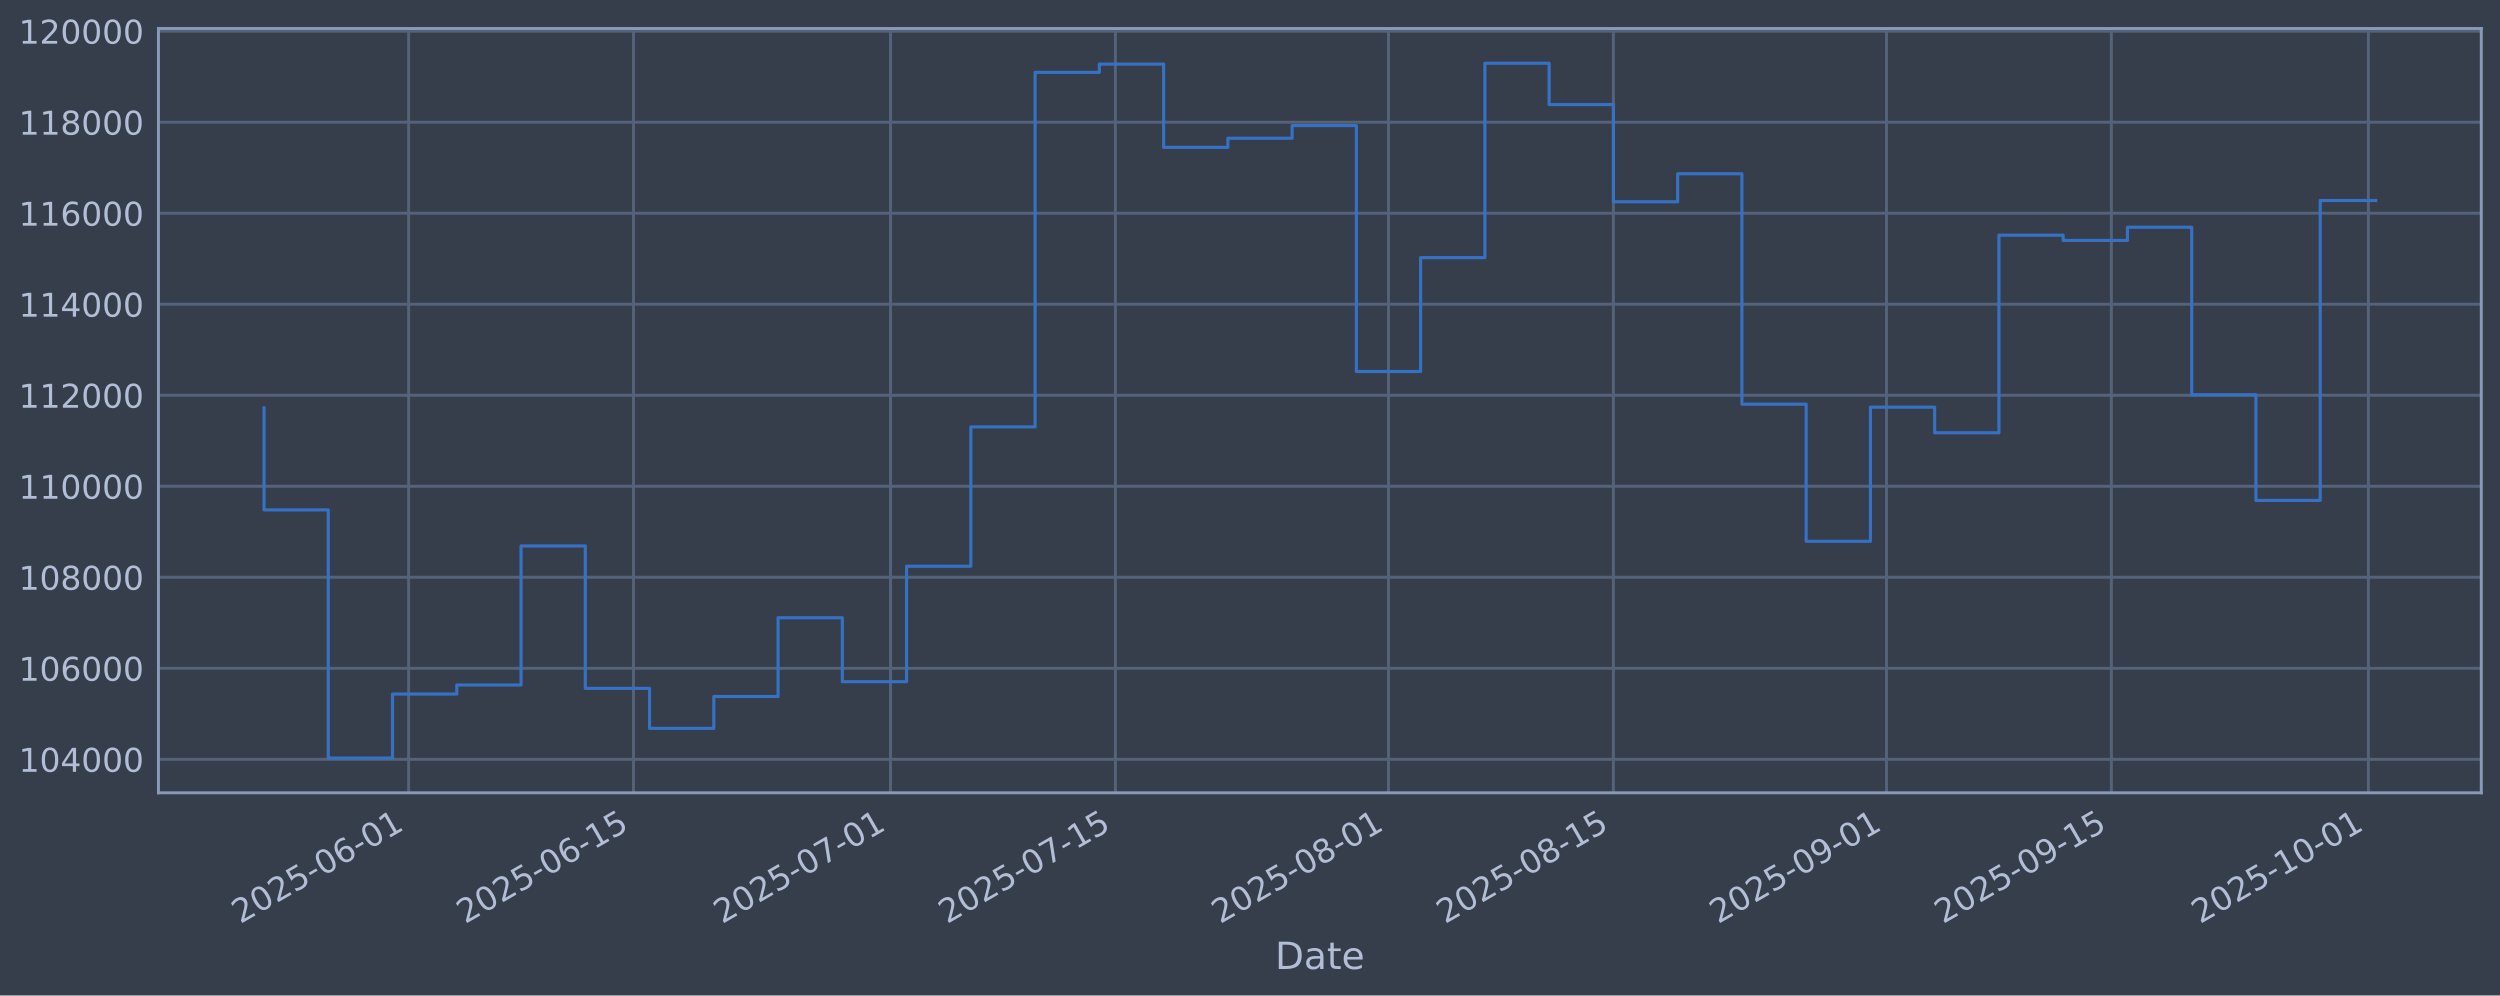
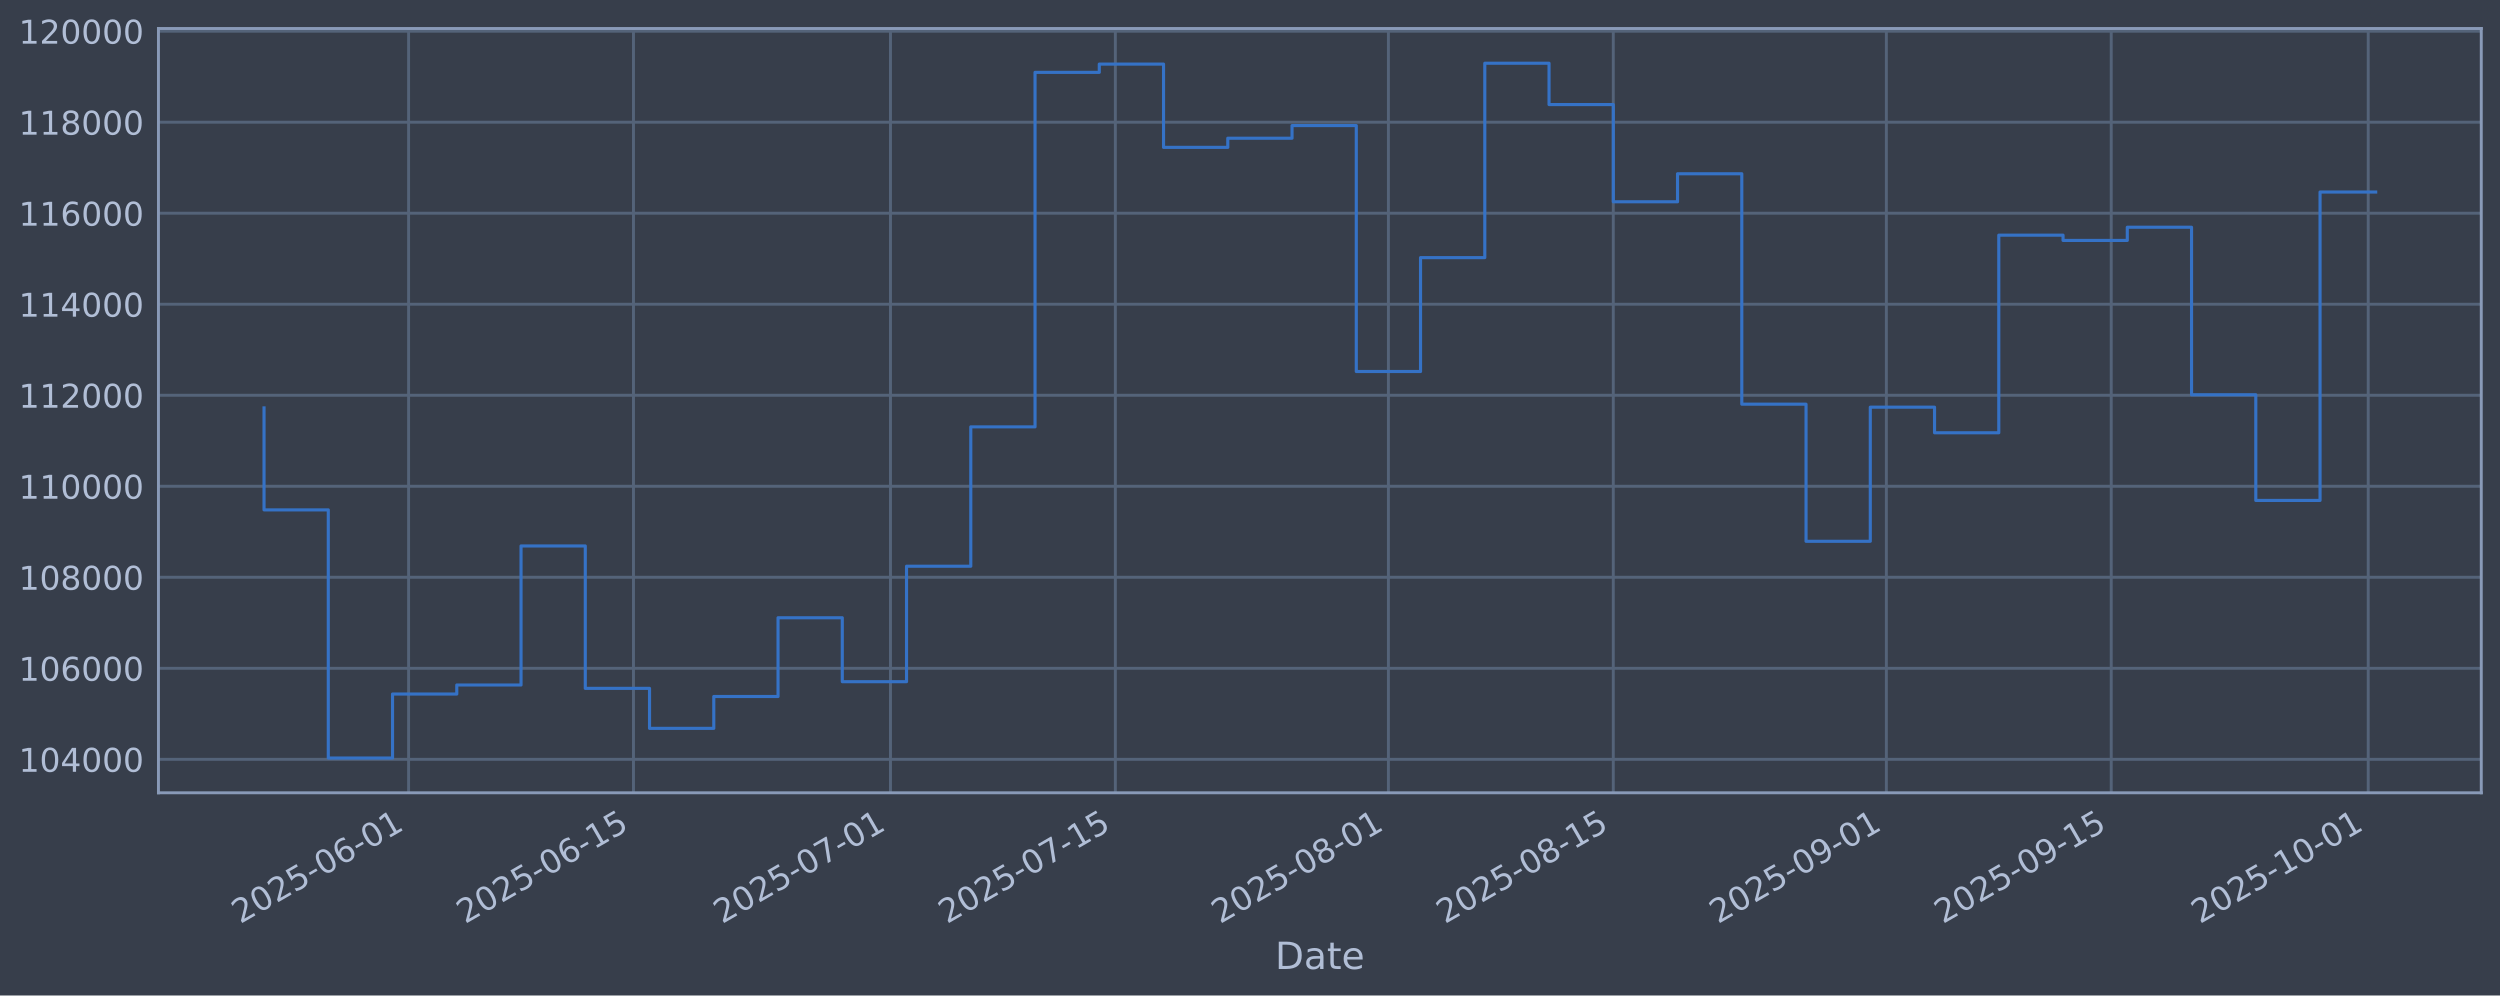
<svg xmlns="http://www.w3.org/2000/svg" xmlns:xlink="http://www.w3.org/1999/xlink" width="960.9pt" height="382.628pt" viewBox="0 0 960.9 382.628" version="1.1">
  <defs>
    <style type="text/css">*{stroke-linejoin: round; stroke-linecap: butt}</style>
  </defs>
  <g id="figure_1">
    <g id="patch_1">
      <path d="M 0 382.628  L 960.9 382.628  L 960.9 0  L 0 0  z " style="fill: #373e4b" />
    </g>
    <g id="axes_1">
      <g id="patch_2">
        <path d="M 60.901 304.718  L 953.701 304.718  L 953.701 10.958  L 60.901 10.958  z " style="fill: #373e4b" />
      </g>
      <g id="matplotlib.axis_1">
        <g id="xtick_1">
          <g id="line2d_1">
-             <path d="M 157.051 304.718  L 157.051 10.958  " clip-path="url(#pebcad51866)" style="fill: none; stroke: #546379; stroke-width: 1.12; stroke-linecap: square" />
+             <path d="M 157.047 304.718  L 157.047 10.958  " clip-path="url(#p18e1ff4fcf)" style="fill: none; stroke: #546379; stroke-width: 1.12; stroke-linecap: square" />
          </g>
          <g id="line2d_2" />
          <g id="text_1">
-             <g style="fill: #b1bed6" transform="translate(92.3255 355.2226) rotate(-30) scale(0.126 -0.126)">
+             <g style="fill: #b1bed6" transform="translate(92.32121 355.2226) rotate(-30) scale(0.126 -0.126)">
              <defs>
                <path id="DejaVuSans-32" d="M 1228 531  L 3431 531  L 3431 0  L 469 0  L 469 531  Q 828 903 1448 1529  Q 2069 2156 2228 2338  Q 2531 2678 2651 2914  Q 2772 3150 2772 3378  Q 2772 3750 2511 3984  Q 2250 4219 1831 4219  Q 1534 4219 1204 4116  Q 875 4013 500 3803  L 500 4441  Q 881 4594 1212 4672  Q 1544 4750 1819 4750  Q 2544 4750 2975 4387  Q 3406 4025 3406 3419  Q 3406 3131 3298 2873  Q 3191 2616 2906 2266  Q 2828 2175 2409 1742  Q 1991 1309 1228 531  z " transform="scale(0.015625)" />
                <path id="DejaVuSans-30" d="M 2034 4250  Q 1547 4250 1301 3770  Q 1056 3291 1056 2328  Q 1056 1369 1301 889  Q 1547 409 2034 409  Q 2525 409 2770 889  Q 3016 1369 3016 2328  Q 3016 3291 2770 3770  Q 2525 4250 2034 4250  z M 2034 4750  Q 2819 4750 3233 4129  Q 3647 3509 3647 2328  Q 3647 1150 3233 529  Q 2819 -91 2034 -91  Q 1250 -91 836 529  Q 422 1150 422 2328  Q 422 3509 836 4129  Q 1250 4750 2034 4750  z " transform="scale(0.015625)" />
                <path id="DejaVuSans-35" d="M 691 4666  L 3169 4666  L 3169 4134  L 1269 4134  L 1269 2991  Q 1406 3038 1543 3061  Q 1681 3084 1819 3084  Q 2600 3084 3056 2656  Q 3513 2228 3513 1497  Q 3513 744 3044 326  Q 2575 -91 1722 -91  Q 1428 -91 1123 -41  Q 819 9 494 109  L 494 744  Q 775 591 1075 516  Q 1375 441 1709 441  Q 2250 441 2565 725  Q 2881 1009 2881 1497  Q 2881 1984 2565 2268  Q 2250 2553 1709 2553  Q 1456 2553 1204 2497  Q 953 2441 691 2322  L 691 4666  z " transform="scale(0.015625)" />
                <path id="DejaVuSans-2d" d="M 313 2009  L 1997 2009  L 1997 1497  L 313 1497  L 313 2009  z " transform="scale(0.015625)" />
                <path id="DejaVuSans-36" d="M 2113 2584  Q 1688 2584 1439 2293  Q 1191 2003 1191 1497  Q 1191 994 1439 701  Q 1688 409 2113 409  Q 2538 409 2786 701  Q 3034 994 3034 1497  Q 3034 2003 2786 2293  Q 2538 2584 2113 2584  z M 3366 4563  L 3366 3988  Q 3128 4100 2886 4159  Q 2644 4219 2406 4219  Q 1781 4219 1451 3797  Q 1122 3375 1075 2522  Q 1259 2794 1537 2939  Q 1816 3084 2150 3084  Q 2853 3084 3261 2657  Q 3669 2231 3669 1497  Q 3669 778 3244 343  Q 2819 -91 2113 -91  Q 1303 -91 875 529  Q 447 1150 447 2328  Q 447 3434 972 4092  Q 1497 4750 2381 4750  Q 2619 4750 2861 4703  Q 3103 4656 3366 4563  z " transform="scale(0.015625)" />
                <path id="DejaVuSans-31" d="M 794 531  L 1825 531  L 1825 4091  L 703 3866  L 703 4441  L 1819 4666  L 2450 4666  L 2450 531  L 3481 531  L 3481 0  L 794 0  L 794 531  z " transform="scale(0.015625)" />
              </defs>
              <use xlink:href="#DejaVuSans-32" />
              <use xlink:href="#DejaVuSans-30" transform="translate(63.62305 0)" />
              <use xlink:href="#DejaVuSans-32" transform="translate(127.2461 0)" />
              <use xlink:href="#DejaVuSans-35" transform="translate(190.8691 0)" />
              <use xlink:href="#DejaVuSans-2d" transform="translate(254.4922 0)" />
              <use xlink:href="#DejaVuSans-30" transform="translate(290.5762 0)" />
              <use xlink:href="#DejaVuSans-36" transform="translate(354.1992 0)" />
              <use xlink:href="#DejaVuSans-2d" transform="translate(417.8223 0)" />
              <use xlink:href="#DejaVuSans-30" transform="translate(453.9062 0)" />
              <use xlink:href="#DejaVuSans-31" transform="translate(517.5293 0)" />
            </g>
          </g>
        </g>
        <g id="xtick_2">
          <g id="line2d_3">
-             <path d="M 243.491 304.718  L 243.491 10.958  " clip-path="url(#pebcad51866)" style="fill: none; stroke: #546379; stroke-width: 1.12; stroke-linecap: square" />
+             <path d="M 243.48 304.718  L 243.48 10.958  " clip-path="url(#p18e1ff4fcf)" style="fill: none; stroke: #546379; stroke-width: 1.12; stroke-linecap: square" />
          </g>
          <g id="line2d_4" />
          <g id="text_2">
-             <g style="fill: #b1bed6" transform="translate(178.7657 355.2226) rotate(-30) scale(0.126 -0.126)">
+             <g style="fill: #b1bed6" transform="translate(178.7547 355.2226) rotate(-30) scale(0.126 -0.126)">
              <use xlink:href="#DejaVuSans-32" />
              <use xlink:href="#DejaVuSans-30" transform="translate(63.62305 0)" />
              <use xlink:href="#DejaVuSans-32" transform="translate(127.2461 0)" />
              <use xlink:href="#DejaVuSans-35" transform="translate(190.8691 0)" />
              <use xlink:href="#DejaVuSans-2d" transform="translate(254.4922 0)" />
              <use xlink:href="#DejaVuSans-30" transform="translate(290.5762 0)" />
              <use xlink:href="#DejaVuSans-36" transform="translate(354.1992 0)" />
              <use xlink:href="#DejaVuSans-2d" transform="translate(417.8223 0)" />
              <use xlink:href="#DejaVuSans-31" transform="translate(453.9062 0)" />
              <use xlink:href="#DejaVuSans-35" transform="translate(517.5293 0)" />
            </g>
          </g>
        </g>
        <g id="xtick_3">
          <g id="line2d_5">
-             <path d="M 342.28 304.718  L 342.28 10.958  " clip-path="url(#pebcad51866)" style="fill: none; stroke: #546379; stroke-width: 1.12; stroke-linecap: square" />
+             <path d="M 342.261 304.718  L 342.261 10.958  " clip-path="url(#p18e1ff4fcf)" style="fill: none; stroke: #546379; stroke-width: 1.12; stroke-linecap: square" />
          </g>
          <g id="line2d_6" />
          <g id="text_3">
-             <g style="fill: #b1bed6" transform="translate(277.5545 355.2226) rotate(-30) scale(0.126 -0.126)">
+             <g style="fill: #b1bed6" transform="translate(277.5359 355.2226) rotate(-30) scale(0.126 -0.126)">
              <defs>
                <path id="DejaVuSans-37" d="M 525 4666  L 3525 4666  L 3525 4397  L 1831 0  L 1172 0  L 2766 4134  L 525 4134  L 525 4666  z " transform="scale(0.015625)" />
              </defs>
              <use xlink:href="#DejaVuSans-32" />
              <use xlink:href="#DejaVuSans-30" transform="translate(63.62305 0)" />
              <use xlink:href="#DejaVuSans-32" transform="translate(127.2461 0)" />
              <use xlink:href="#DejaVuSans-35" transform="translate(190.8691 0)" />
              <use xlink:href="#DejaVuSans-2d" transform="translate(254.4922 0)" />
              <use xlink:href="#DejaVuSans-30" transform="translate(290.5762 0)" />
              <use xlink:href="#DejaVuSans-37" transform="translate(354.1992 0)" />
              <use xlink:href="#DejaVuSans-2d" transform="translate(417.8223 0)" />
              <use xlink:href="#DejaVuSans-30" transform="translate(453.9062 0)" />
              <use xlink:href="#DejaVuSans-31" transform="translate(517.5293 0)" />
            </g>
          </g>
        </g>
        <g id="xtick_4">
          <g id="line2d_7">
-             <path d="M 428.72 304.718  L 428.72 10.958  " clip-path="url(#pebcad51866)" style="fill: none; stroke: #546379; stroke-width: 1.12; stroke-linecap: square" />
+             <path d="M 428.695 304.718  L 428.695 10.958  " clip-path="url(#p18e1ff4fcf)" style="fill: none; stroke: #546379; stroke-width: 1.12; stroke-linecap: square" />
          </g>
          <g id="line2d_8" />
          <g id="text_4">
-             <g style="fill: #b1bed6" transform="translate(363.9947 355.2226) rotate(-30) scale(0.126 -0.126)">
+             <g style="fill: #b1bed6" transform="translate(363.9694 355.2226) rotate(-30) scale(0.126 -0.126)">
              <use xlink:href="#DejaVuSans-32" />
              <use xlink:href="#DejaVuSans-30" transform="translate(63.62305 0)" />
              <use xlink:href="#DejaVuSans-32" transform="translate(127.2461 0)" />
              <use xlink:href="#DejaVuSans-35" transform="translate(190.8691 0)" />
              <use xlink:href="#DejaVuSans-2d" transform="translate(254.4922 0)" />
              <use xlink:href="#DejaVuSans-30" transform="translate(290.5762 0)" />
              <use xlink:href="#DejaVuSans-37" transform="translate(354.1992 0)" />
              <use xlink:href="#DejaVuSans-2d" transform="translate(417.8223 0)" />
              <use xlink:href="#DejaVuSans-31" transform="translate(453.9062 0)" />
              <use xlink:href="#DejaVuSans-35" transform="translate(517.5293 0)" />
            </g>
          </g>
        </g>
        <g id="xtick_5">
          <g id="line2d_9">
-             <path d="M 533.683 304.718  L 533.683 10.958  " clip-path="url(#pebcad51866)" style="fill: none; stroke: #546379; stroke-width: 1.12; stroke-linecap: square" />
+             <path d="M 533.65 304.718  L 533.65 10.958  " clip-path="url(#p18e1ff4fcf)" style="fill: none; stroke: #546379; stroke-width: 1.12; stroke-linecap: square" />
          </g>
          <g id="line2d_10" />
          <g id="text_5">
-             <g style="fill: #b1bed6" transform="translate(468.9578 355.2226) rotate(-30) scale(0.126 -0.126)">
+             <g style="fill: #b1bed6" transform="translate(468.9244 355.2226) rotate(-30) scale(0.126 -0.126)">
              <defs>
                <path id="DejaVuSans-38" d="M 2034 2216  Q 1584 2216 1326 1975  Q 1069 1734 1069 1313  Q 1069 891 1326 650  Q 1584 409 2034 409  Q 2484 409 2743 651  Q 3003 894 3003 1313  Q 3003 1734 2745 1975  Q 2488 2216 2034 2216  z M 1403 2484  Q 997 2584 770 2862  Q 544 3141 544 3541  Q 544 4100 942 4425  Q 1341 4750 2034 4750  Q 2731 4750 3128 4425  Q 3525 4100 3525 3541  Q 3525 3141 3298 2862  Q 3072 2584 2669 2484  Q 3125 2378 3379 2068  Q 3634 1759 3634 1313  Q 3634 634 3220 271  Q 2806 -91 2034 -91  Q 1263 -91 848 271  Q 434 634 434 1313  Q 434 1759 690 2068  Q 947 2378 1403 2484  z M 1172 3481  Q 1172 3119 1398 2916  Q 1625 2713 2034 2713  Q 2441 2713 2670 2916  Q 2900 3119 2900 3481  Q 2900 3844 2670 4047  Q 2441 4250 2034 4250  Q 1625 4250 1398 4047  Q 1172 3844 1172 3481  z " transform="scale(0.015625)" />
              </defs>
              <use xlink:href="#DejaVuSans-32" />
              <use xlink:href="#DejaVuSans-30" transform="translate(63.62305 0)" />
              <use xlink:href="#DejaVuSans-32" transform="translate(127.2461 0)" />
              <use xlink:href="#DejaVuSans-35" transform="translate(190.8691 0)" />
              <use xlink:href="#DejaVuSans-2d" transform="translate(254.4922 0)" />
              <use xlink:href="#DejaVuSans-30" transform="translate(290.5762 0)" />
              <use xlink:href="#DejaVuSans-38" transform="translate(354.1992 0)" />
              <use xlink:href="#DejaVuSans-2d" transform="translate(417.8223 0)" />
              <use xlink:href="#DejaVuSans-30" transform="translate(453.9062 0)" />
              <use xlink:href="#DejaVuSans-31" transform="translate(517.5293 0)" />
            </g>
          </g>
        </g>
        <g id="xtick_6">
          <g id="line2d_11">
-             <path d="M 620.123 304.718  L 620.123 10.958  " clip-path="url(#pebcad51866)" style="fill: none; stroke: #546379; stroke-width: 1.12; stroke-linecap: square" />
+             <path d="M 620.083 304.718  L 620.083 10.958  " clip-path="url(#p18e1ff4fcf)" style="fill: none; stroke: #546379; stroke-width: 1.12; stroke-linecap: square" />
          </g>
          <g id="line2d_12" />
          <g id="text_6">
-             <g style="fill: #b1bed6" transform="translate(555.3979 355.2226) rotate(-30) scale(0.126 -0.126)">
+             <g style="fill: #b1bed6" transform="translate(555.3579 355.2226) rotate(-30) scale(0.126 -0.126)">
              <use xlink:href="#DejaVuSans-32" />
              <use xlink:href="#DejaVuSans-30" transform="translate(63.62305 0)" />
              <use xlink:href="#DejaVuSans-32" transform="translate(127.2461 0)" />
              <use xlink:href="#DejaVuSans-35" transform="translate(190.8691 0)" />
              <use xlink:href="#DejaVuSans-2d" transform="translate(254.4922 0)" />
              <use xlink:href="#DejaVuSans-30" transform="translate(290.5762 0)" />
              <use xlink:href="#DejaVuSans-38" transform="translate(354.1992 0)" />
              <use xlink:href="#DejaVuSans-2d" transform="translate(417.8223 0)" />
              <use xlink:href="#DejaVuSans-31" transform="translate(453.9062 0)" />
              <use xlink:href="#DejaVuSans-35" transform="translate(517.5293 0)" />
            </g>
          </g>
        </g>
        <g id="xtick_7">
          <g id="line2d_13">
-             <path d="M 725.087 304.718  L 725.087 10.958  " clip-path="url(#pebcad51866)" style="fill: none; stroke: #546379; stroke-width: 1.12; stroke-linecap: square" />
+             <path d="M 725.038 304.718  L 725.038 10.958  " clip-path="url(#p18e1ff4fcf)" style="fill: none; stroke: #546379; stroke-width: 1.12; stroke-linecap: square" />
          </g>
          <g id="line2d_14" />
          <g id="text_7">
-             <g style="fill: #b1bed6" transform="translate(660.361 355.2226) rotate(-30) scale(0.126 -0.126)">
+             <g style="fill: #b1bed6" transform="translate(660.3129 355.2226) rotate(-30) scale(0.126 -0.126)">
              <defs>
                <path id="DejaVuSans-39" d="M 703 97  L 703 672  Q 941 559 1184 500  Q 1428 441 1663 441  Q 2288 441 2617 861  Q 2947 1281 2994 2138  Q 2813 1869 2534 1725  Q 2256 1581 1919 1581  Q 1219 1581 811 2004  Q 403 2428 403 3163  Q 403 3881 828 4315  Q 1253 4750 1959 4750  Q 2769 4750 3195 4129  Q 3622 3509 3622 2328  Q 3622 1225 3098 567  Q 2575 -91 1691 -91  Q 1453 -91 1209 -44  Q 966 3 703 97  z M 1959 2075  Q 2384 2075 2632 2365  Q 2881 2656 2881 3163  Q 2881 3666 2632 3958  Q 2384 4250 1959 4250  Q 1534 4250 1286 3958  Q 1038 3666 1038 3163  Q 1038 2656 1286 2365  Q 1534 2075 1959 2075  z " transform="scale(0.015625)" />
              </defs>
              <use xlink:href="#DejaVuSans-32" />
              <use xlink:href="#DejaVuSans-30" transform="translate(63.62305 0)" />
              <use xlink:href="#DejaVuSans-32" transform="translate(127.2461 0)" />
              <use xlink:href="#DejaVuSans-35" transform="translate(190.8691 0)" />
              <use xlink:href="#DejaVuSans-2d" transform="translate(254.4922 0)" />
              <use xlink:href="#DejaVuSans-30" transform="translate(290.5762 0)" />
              <use xlink:href="#DejaVuSans-39" transform="translate(354.1992 0)" />
              <use xlink:href="#DejaVuSans-2d" transform="translate(417.8223 0)" />
              <use xlink:href="#DejaVuSans-30" transform="translate(453.9062 0)" />
              <use xlink:href="#DejaVuSans-31" transform="translate(517.5293 0)" />
            </g>
          </g>
        </g>
        <g id="xtick_8">
          <g id="line2d_15">
-             <path d="M 811.527 304.718  L 811.527 10.958  " clip-path="url(#pebcad51866)" style="fill: none; stroke: #546379; stroke-width: 1.12; stroke-linecap: square" />
+             <path d="M 811.472 304.718  L 811.472 10.958  " clip-path="url(#p18e1ff4fcf)" style="fill: none; stroke: #546379; stroke-width: 1.12; stroke-linecap: square" />
          </g>
          <g id="line2d_16" />
          <g id="text_8">
-             <g style="fill: #b1bed6" transform="translate(746.8012 355.2226) rotate(-30) scale(0.126 -0.126)">
+             <g style="fill: #b1bed6" transform="translate(746.7464 355.2226) rotate(-30) scale(0.126 -0.126)">
              <use xlink:href="#DejaVuSans-32" />
              <use xlink:href="#DejaVuSans-30" transform="translate(63.62305 0)" />
              <use xlink:href="#DejaVuSans-32" transform="translate(127.2461 0)" />
              <use xlink:href="#DejaVuSans-35" transform="translate(190.8691 0)" />
              <use xlink:href="#DejaVuSans-2d" transform="translate(254.4922 0)" />
              <use xlink:href="#DejaVuSans-30" transform="translate(290.5762 0)" />
              <use xlink:href="#DejaVuSans-39" transform="translate(354.1992 0)" />
              <use xlink:href="#DejaVuSans-2d" transform="translate(417.8223 0)" />
              <use xlink:href="#DejaVuSans-31" transform="translate(453.9062 0)" />
              <use xlink:href="#DejaVuSans-35" transform="translate(517.5293 0)" />
            </g>
          </g>
        </g>
        <g id="xtick_9">
          <g id="line2d_17">
-             <path d="M 910.316 304.718  L 910.316 10.958  " clip-path="url(#pebcad51866)" style="fill: none; stroke: #546379; stroke-width: 1.12; stroke-linecap: square" />
+             <path d="M 910.253 304.718  L 910.253 10.958  " clip-path="url(#p18e1ff4fcf)" style="fill: none; stroke: #546379; stroke-width: 1.12; stroke-linecap: square" />
          </g>
          <g id="line2d_18" />
          <g id="text_9">
-             <g style="fill: #b1bed6" transform="translate(845.59 355.2226) rotate(-30) scale(0.126 -0.126)">
+             <g style="fill: #b1bed6" transform="translate(845.5276 355.2226) rotate(-30) scale(0.126 -0.126)">
              <use xlink:href="#DejaVuSans-32" />
              <use xlink:href="#DejaVuSans-30" transform="translate(63.62305 0)" />
              <use xlink:href="#DejaVuSans-32" transform="translate(127.2461 0)" />
              <use xlink:href="#DejaVuSans-35" transform="translate(190.8691 0)" />
              <use xlink:href="#DejaVuSans-2d" transform="translate(254.4922 0)" />
              <use xlink:href="#DejaVuSans-31" transform="translate(290.5762 0)" />
              <use xlink:href="#DejaVuSans-30" transform="translate(354.1992 0)" />
              <use xlink:href="#DejaVuSans-2d" transform="translate(417.8223 0)" />
              <use xlink:href="#DejaVuSans-30" transform="translate(453.9062 0)" />
              <use xlink:href="#DejaVuSans-31" transform="translate(517.5293 0)" />
            </g>
          </g>
        </g>
        <g id="text_10">
          <g style="fill: #b1bed6" transform="translate(490.0914 372.4337) scale(0.144 -0.144)">
            <defs>
              <path id="DejaVuSans-44" d="M 1259 4147  L 1259 519  L 2022 519  Q 2988 519 3436 956  Q 3884 1394 3884 2338  Q 3884 3275 3436 3711  Q 2988 4147 2022 4147  L 1259 4147  z M 628 4666  L 1925 4666  Q 3281 4666 3915 4102  Q 4550 3538 4550 2338  Q 4550 1131 3912 565  Q 3275 0 1925 0  L 628 0  L 628 4666  z " transform="scale(0.015625)" />
              <path id="DejaVuSans-61" d="M 2194 1759  Q 1497 1759 1228 1600  Q 959 1441 959 1056  Q 959 750 1161 570  Q 1363 391 1709 391  Q 2188 391 2477 730  Q 2766 1069 2766 1631  L 2766 1759  L 2194 1759  z M 3341 1997  L 3341 0  L 2766 0  L 2766 531  Q 2569 213 2275 61  Q 1981 -91 1556 -91  Q 1019 -91 701 211  Q 384 513 384 1019  Q 384 1609 779 1909  Q 1175 2209 1959 2209  L 2766 2209  L 2766 2266  Q 2766 2663 2505 2880  Q 2244 3097 1772 3097  Q 1472 3097 1187 3025  Q 903 2953 641 2809  L 641 3341  Q 956 3463 1253 3523  Q 1550 3584 1831 3584  Q 2591 3584 2966 3190  Q 3341 2797 3341 1997  z " transform="scale(0.015625)" />
              <path id="DejaVuSans-74" d="M 1172 4494  L 1172 3500  L 2356 3500  L 2356 3053  L 1172 3053  L 1172 1153  Q 1172 725 1289 603  Q 1406 481 1766 481  L 2356 481  L 2356 0  L 1766 0  Q 1100 0 847 248  Q 594 497 594 1153  L 594 3053  L 172 3053  L 172 3500  L 594 3500  L 594 4494  L 1172 4494  z " transform="scale(0.015625)" />
              <path id="DejaVuSans-65" d="M 3597 1894  L 3597 1613  L 953 1613  Q 991 1019 1311 708  Q 1631 397 2203 397  Q 2534 397 2845 478  Q 3156 559 3463 722  L 3463 178  Q 3153 47 2828 -22  Q 2503 -91 2169 -91  Q 1331 -91 842 396  Q 353 884 353 1716  Q 353 2575 817 3079  Q 1281 3584 2069 3584  Q 2775 3584 3186 3129  Q 3597 2675 3597 1894  z M 3022 2063  Q 3016 2534 2758 2815  Q 2500 3097 2075 3097  Q 1594 3097 1305 2825  Q 1016 2553 972 2059  L 3022 2063  z " transform="scale(0.015625)" />
            </defs>
            <use xlink:href="#DejaVuSans-44" />
            <use xlink:href="#DejaVuSans-61" transform="translate(77.00195 0)" />
            <use xlink:href="#DejaVuSans-74" transform="translate(138.2812 0)" />
            <use xlink:href="#DejaVuSans-65" transform="translate(177.4902 0)" />
          </g>
        </g>
      </g>
      <g id="matplotlib.axis_2">
        <g id="ytick_1">
          <g id="line2d_19">
-             <path d="M 60.901 291.85  L 953.701 291.85  " clip-path="url(#pebcad51866)" style="fill: none; stroke: #546379; stroke-width: 1.12; stroke-linecap: square" />
+             <path d="M 60.901 291.85  L 953.701 291.85  " clip-path="url(#p18e1ff4fcf)" style="fill: none; stroke: #546379; stroke-width: 1.12; stroke-linecap: square" />
          </g>
          <g id="line2d_20" />
          <g id="text_11">
            <g style="fill: #b1bed6" transform="translate(7.2 296.6367) scale(0.126 -0.126)">
              <defs>
                <path id="DejaVuSans-34" d="M 2419 4116  L 825 1625  L 2419 1625  L 2419 4116  z M 2253 4666  L 3047 4666  L 3047 1625  L 3713 1625  L 3713 1100  L 3047 1100  L 3047 0  L 2419 0  L 2419 1100  L 313 1100  L 313 1709  L 2253 4666  z " transform="scale(0.015625)" />
              </defs>
              <use xlink:href="#DejaVuSans-31" />
              <use xlink:href="#DejaVuSans-30" transform="translate(63.62305 0)" />
              <use xlink:href="#DejaVuSans-34" transform="translate(127.2461 0)" />
              <use xlink:href="#DejaVuSans-30" transform="translate(190.8691 0)" />
              <use xlink:href="#DejaVuSans-30" transform="translate(254.4922 0)" />
              <use xlink:href="#DejaVuSans-30" transform="translate(318.1152 0)" />
            </g>
          </g>
        </g>
        <g id="ytick_2">
          <g id="line2d_21">
-             <path d="M 60.901 256.867  L 953.701 256.867  " clip-path="url(#pebcad51866)" style="fill: none; stroke: #546379; stroke-width: 1.12; stroke-linecap: square" />
+             <path d="M 60.901 256.867  L 953.701 256.867  " clip-path="url(#p18e1ff4fcf)" style="fill: none; stroke: #546379; stroke-width: 1.12; stroke-linecap: square" />
          </g>
          <g id="line2d_22" />
          <g id="text_12">
            <g style="fill: #b1bed6" transform="translate(7.2 261.6538) scale(0.126 -0.126)">
              <use xlink:href="#DejaVuSans-31" />
              <use xlink:href="#DejaVuSans-30" transform="translate(63.62305 0)" />
              <use xlink:href="#DejaVuSans-36" transform="translate(127.2461 0)" />
              <use xlink:href="#DejaVuSans-30" transform="translate(190.8691 0)" />
              <use xlink:href="#DejaVuSans-30" transform="translate(254.4922 0)" />
              <use xlink:href="#DejaVuSans-30" transform="translate(318.1152 0)" />
            </g>
          </g>
        </g>
        <g id="ytick_3">
          <g id="line2d_23">
-             <path d="M 60.901 221.884  L 953.701 221.884  " clip-path="url(#pebcad51866)" style="fill: none; stroke: #546379; stroke-width: 1.12; stroke-linecap: square" />
+             <path d="M 60.901 221.884  L 953.701 221.884  " clip-path="url(#p18e1ff4fcf)" style="fill: none; stroke: #546379; stroke-width: 1.12; stroke-linecap: square" />
          </g>
          <g id="line2d_24" />
          <g id="text_13">
            <g style="fill: #b1bed6" transform="translate(7.2 226.671) scale(0.126 -0.126)">
              <use xlink:href="#DejaVuSans-31" />
              <use xlink:href="#DejaVuSans-30" transform="translate(63.62305 0)" />
              <use xlink:href="#DejaVuSans-38" transform="translate(127.2461 0)" />
              <use xlink:href="#DejaVuSans-30" transform="translate(190.8691 0)" />
              <use xlink:href="#DejaVuSans-30" transform="translate(254.4922 0)" />
              <use xlink:href="#DejaVuSans-30" transform="translate(318.1152 0)" />
            </g>
          </g>
        </g>
        <g id="ytick_4">
          <g id="line2d_25">
-             <path d="M 60.901 186.901  L 953.701 186.901  " clip-path="url(#pebcad51866)" style="fill: none; stroke: #546379; stroke-width: 1.12; stroke-linecap: square" />
+             <path d="M 60.901 186.901  L 953.701 186.901  " clip-path="url(#p18e1ff4fcf)" style="fill: none; stroke: #546379; stroke-width: 1.12; stroke-linecap: square" />
          </g>
          <g id="line2d_26" />
          <g id="text_14">
            <g style="fill: #b1bed6" transform="translate(7.2 191.6882) scale(0.126 -0.126)">
              <use xlink:href="#DejaVuSans-31" />
              <use xlink:href="#DejaVuSans-31" transform="translate(63.62305 0)" />
              <use xlink:href="#DejaVuSans-30" transform="translate(127.2461 0)" />
              <use xlink:href="#DejaVuSans-30" transform="translate(190.8691 0)" />
              <use xlink:href="#DejaVuSans-30" transform="translate(254.4922 0)" />
              <use xlink:href="#DejaVuSans-30" transform="translate(318.1152 0)" />
            </g>
          </g>
        </g>
        <g id="ytick_5">
          <g id="line2d_27">
-             <path d="M 60.901 151.918  L 953.701 151.918  " clip-path="url(#pebcad51866)" style="fill: none; stroke: #546379; stroke-width: 1.12; stroke-linecap: square" />
+             <path d="M 60.901 151.918  L 953.701 151.918  " clip-path="url(#p18e1ff4fcf)" style="fill: none; stroke: #546379; stroke-width: 1.12; stroke-linecap: square" />
          </g>
          <g id="line2d_28" />
          <g id="text_15">
            <g style="fill: #b1bed6" transform="translate(7.2 156.7053) scale(0.126 -0.126)">
              <use xlink:href="#DejaVuSans-31" />
              <use xlink:href="#DejaVuSans-31" transform="translate(63.62305 0)" />
              <use xlink:href="#DejaVuSans-32" transform="translate(127.2461 0)" />
              <use xlink:href="#DejaVuSans-30" transform="translate(190.8691 0)" />
              <use xlink:href="#DejaVuSans-30" transform="translate(254.4922 0)" />
              <use xlink:href="#DejaVuSans-30" transform="translate(318.1152 0)" />
            </g>
          </g>
        </g>
        <g id="ytick_6">
          <g id="line2d_29">
-             <path d="M 60.901 116.936  L 953.701 116.936  " clip-path="url(#pebcad51866)" style="fill: none; stroke: #546379; stroke-width: 1.12; stroke-linecap: square" />
+             <path d="M 60.901 116.936  L 953.701 116.936  " clip-path="url(#p18e1ff4fcf)" style="fill: none; stroke: #546379; stroke-width: 1.12; stroke-linecap: square" />
          </g>
          <g id="line2d_30" />
          <g id="text_16">
            <g style="fill: #b1bed6" transform="translate(7.2 121.7225) scale(0.126 -0.126)">
              <use xlink:href="#DejaVuSans-31" />
              <use xlink:href="#DejaVuSans-31" transform="translate(63.62305 0)" />
              <use xlink:href="#DejaVuSans-34" transform="translate(127.2461 0)" />
              <use xlink:href="#DejaVuSans-30" transform="translate(190.8691 0)" />
              <use xlink:href="#DejaVuSans-30" transform="translate(254.4922 0)" />
              <use xlink:href="#DejaVuSans-30" transform="translate(318.1152 0)" />
            </g>
          </g>
        </g>
        <g id="ytick_7">
          <g id="line2d_31">
-             <path d="M 60.901 81.953  L 953.701 81.953  " clip-path="url(#pebcad51866)" style="fill: none; stroke: #546379; stroke-width: 1.12; stroke-linecap: square" />
+             <path d="M 60.901 81.953  L 953.701 81.953  " clip-path="url(#p18e1ff4fcf)" style="fill: none; stroke: #546379; stroke-width: 1.12; stroke-linecap: square" />
          </g>
          <g id="line2d_32" />
          <g id="text_17">
            <g style="fill: #b1bed6" transform="translate(7.2 86.73969) scale(0.126 -0.126)">
              <use xlink:href="#DejaVuSans-31" />
              <use xlink:href="#DejaVuSans-31" transform="translate(63.62305 0)" />
              <use xlink:href="#DejaVuSans-36" transform="translate(127.2461 0)" />
              <use xlink:href="#DejaVuSans-30" transform="translate(190.8691 0)" />
              <use xlink:href="#DejaVuSans-30" transform="translate(254.4922 0)" />
              <use xlink:href="#DejaVuSans-30" transform="translate(318.1152 0)" />
            </g>
          </g>
        </g>
        <g id="ytick_8">
          <g id="line2d_33">
-             <path d="M 60.901 46.97  L 953.701 46.97  " clip-path="url(#pebcad51866)" style="fill: none; stroke: #546379; stroke-width: 1.12; stroke-linecap: square" />
+             <path d="M 60.901 46.97  L 953.701 46.97  " clip-path="url(#p18e1ff4fcf)" style="fill: none; stroke: #546379; stroke-width: 1.12; stroke-linecap: square" />
          </g>
          <g id="line2d_34" />
          <g id="text_18">
            <g style="fill: #b1bed6" transform="translate(7.2 51.75686) scale(0.126 -0.126)">
              <use xlink:href="#DejaVuSans-31" />
              <use xlink:href="#DejaVuSans-31" transform="translate(63.62305 0)" />
              <use xlink:href="#DejaVuSans-38" transform="translate(127.2461 0)" />
              <use xlink:href="#DejaVuSans-30" transform="translate(190.8691 0)" />
              <use xlink:href="#DejaVuSans-30" transform="translate(254.4922 0)" />
              <use xlink:href="#DejaVuSans-30" transform="translate(318.1152 0)" />
            </g>
          </g>
        </g>
        <g id="ytick_9">
          <g id="line2d_35">
-             <path d="M 60.901 11.987  L 953.701 11.987  " clip-path="url(#pebcad51866)" style="fill: none; stroke: #546379; stroke-width: 1.12; stroke-linecap: square" />
+             <path d="M 60.901 11.987  L 953.701 11.987  " clip-path="url(#p18e1ff4fcf)" style="fill: none; stroke: #546379; stroke-width: 1.12; stroke-linecap: square" />
          </g>
          <g id="line2d_36" />
          <g id="text_19">
            <g style="fill: #b1bed6" transform="translate(7.2 16.77403) scale(0.126 -0.126)">
              <use xlink:href="#DejaVuSans-31" />
              <use xlink:href="#DejaVuSans-32" transform="translate(63.62305 0)" />
              <use xlink:href="#DejaVuSans-30" transform="translate(127.2461 0)" />
              <use xlink:href="#DejaVuSans-30" transform="translate(190.8691 0)" />
              <use xlink:href="#DejaVuSans-30" transform="translate(254.4922 0)" />
              <use xlink:href="#DejaVuSans-30" transform="translate(318.1152 0)" />
            </g>
          </g>
        </g>
      </g>
      <g id="line2d_37">
-         <path d="M 101.482 156.778  L 101.482 195.974  L 126.18 195.974  L 126.18 291.366  L 150.877 291.366  L 150.877 266.759  L 175.574 266.759  L 175.574 263.286  L 200.271 263.286  L 200.271 209.841  L 224.968 209.841  L 224.968 264.586  L 249.665 264.586  L 249.665 279.95  L 274.363 279.95  L 274.363 267.706  L 299.06 267.706  L 299.06 237.446  L 323.757 237.446  L 323.757 262.012  L 348.454 262.012  L 348.454 217.631  L 373.151 217.631  L 373.151 164.07  L 397.849 164.07  L 397.849 27.81  L 422.546 27.81  L 422.546 24.636  L 447.243 24.636  L 447.243 56.646  L 471.94 56.646  L 471.94 53.121  L 496.637 53.121  L 496.637 48.272  L 521.335 48.272  L 521.335 142.793  L 546.032 142.793  L 546.032 99.016  L 570.729 99.016  L 570.729 24.311  L 595.426 24.311  L 595.426 40.185  L 620.123 40.185  L 620.123 77.56  L 644.821 77.56  L 644.821 66.788  L 669.518 66.788  L 669.518 155.356  L 694.215 155.356  L 694.215 208.052  L 718.912 208.052  L 718.912 156.509  L 743.609 156.509  L 743.609 166.341  L 768.307 166.341  L 768.307 90.389  L 793.004 90.389  L 793.004 92.406  L 817.701 92.406  L 817.701 87.351  L 842.398 87.351  L 842.398 151.739  L 867.095 151.739  L 867.095 192.344  L 891.793 192.344  L 891.793 77.062  L 913.119 77.062  " clip-path="url(#pebcad51866)" style="fill: none; stroke: #3572c6; stroke-width: 1.2; stroke-linecap: square" />
+         <path d="M 101.482 156.778  L 101.482 195.974  L 126.178 195.974  L 126.178 291.366  L 150.873 291.366  L 150.873 266.759  L 175.568 266.759  L 175.568 263.286  L 200.263 263.286  L 200.263 209.841  L 224.959 209.841  L 224.959 264.586  L 249.654 264.586  L 249.654 279.95  L 274.349 279.95  L 274.349 267.706  L 299.045 267.706  L 299.045 237.446  L 323.74 237.446  L 323.74 262.012  L 348.435 262.012  L 348.435 217.631  L 373.131 217.631  L 373.131 164.07  L 397.826 164.07  L 397.826 27.81  L 422.521 27.81  L 422.521 24.636  L 447.216 24.636  L 447.216 56.646  L 471.912 56.646  L 471.912 53.121  L 496.607 53.121  L 496.607 48.272  L 521.302 48.272  L 521.302 142.793  L 545.998 142.793  L 545.998 99.016  L 570.693 99.016  L 570.693 24.311  L 595.388 24.311  L 595.388 40.185  L 620.083 40.185  L 620.083 77.56  L 644.779 77.56  L 644.779 66.788  L 669.474 66.788  L 669.474 155.356  L 694.169 155.356  L 694.169 208.052  L 718.865 208.052  L 718.865 156.509  L 743.56 156.509  L 743.56 166.341  L 768.255 166.341  L 768.255 90.389  L 792.95 90.389  L 792.95 92.406  L 817.646 92.406  L 817.646 87.351  L 842.341 87.351  L 842.341 151.739  L 867.036 151.739  L 867.036 192.344  L 891.732 192.344  L 891.732 73.805  L 913.119 73.805  " clip-path="url(#p18e1ff4fcf)" style="fill: none; stroke: #3572c6; stroke-width: 1.2; stroke-linecap: square" />
      </g>
      <g id="patch_3">
        <path d="M 60.901 304.718  L 60.901 10.958  " style="fill: none; stroke: #899ab8; stroke-width: 1.12; stroke-linejoin: miter; stroke-linecap: square" />
      </g>
      <g id="patch_4">
        <path d="M 953.701 304.718  L 953.701 10.958  " style="fill: none; stroke: #899ab8; stroke-width: 1.12; stroke-linejoin: miter; stroke-linecap: square" />
      </g>
      <g id="patch_5">
        <path d="M 60.901 304.718  L 953.701 304.718  " style="fill: none; stroke: #899ab8; stroke-width: 1.12; stroke-linejoin: miter; stroke-linecap: square" />
      </g>
      <g id="patch_6">
        <path d="M 60.901 10.958  L 953.701 10.958  " style="fill: none; stroke: #899ab8; stroke-width: 1.12; stroke-linejoin: miter; stroke-linecap: square" />
      </g>
    </g>
  </g>
  <defs>
-     <clipPath id="pebcad51866">
+     <clipPath id="p18e1ff4fcf">
      <rect x="60.901" y="10.958" width="892.8" height="293.76" />
    </clipPath>
  </defs>
</svg>
